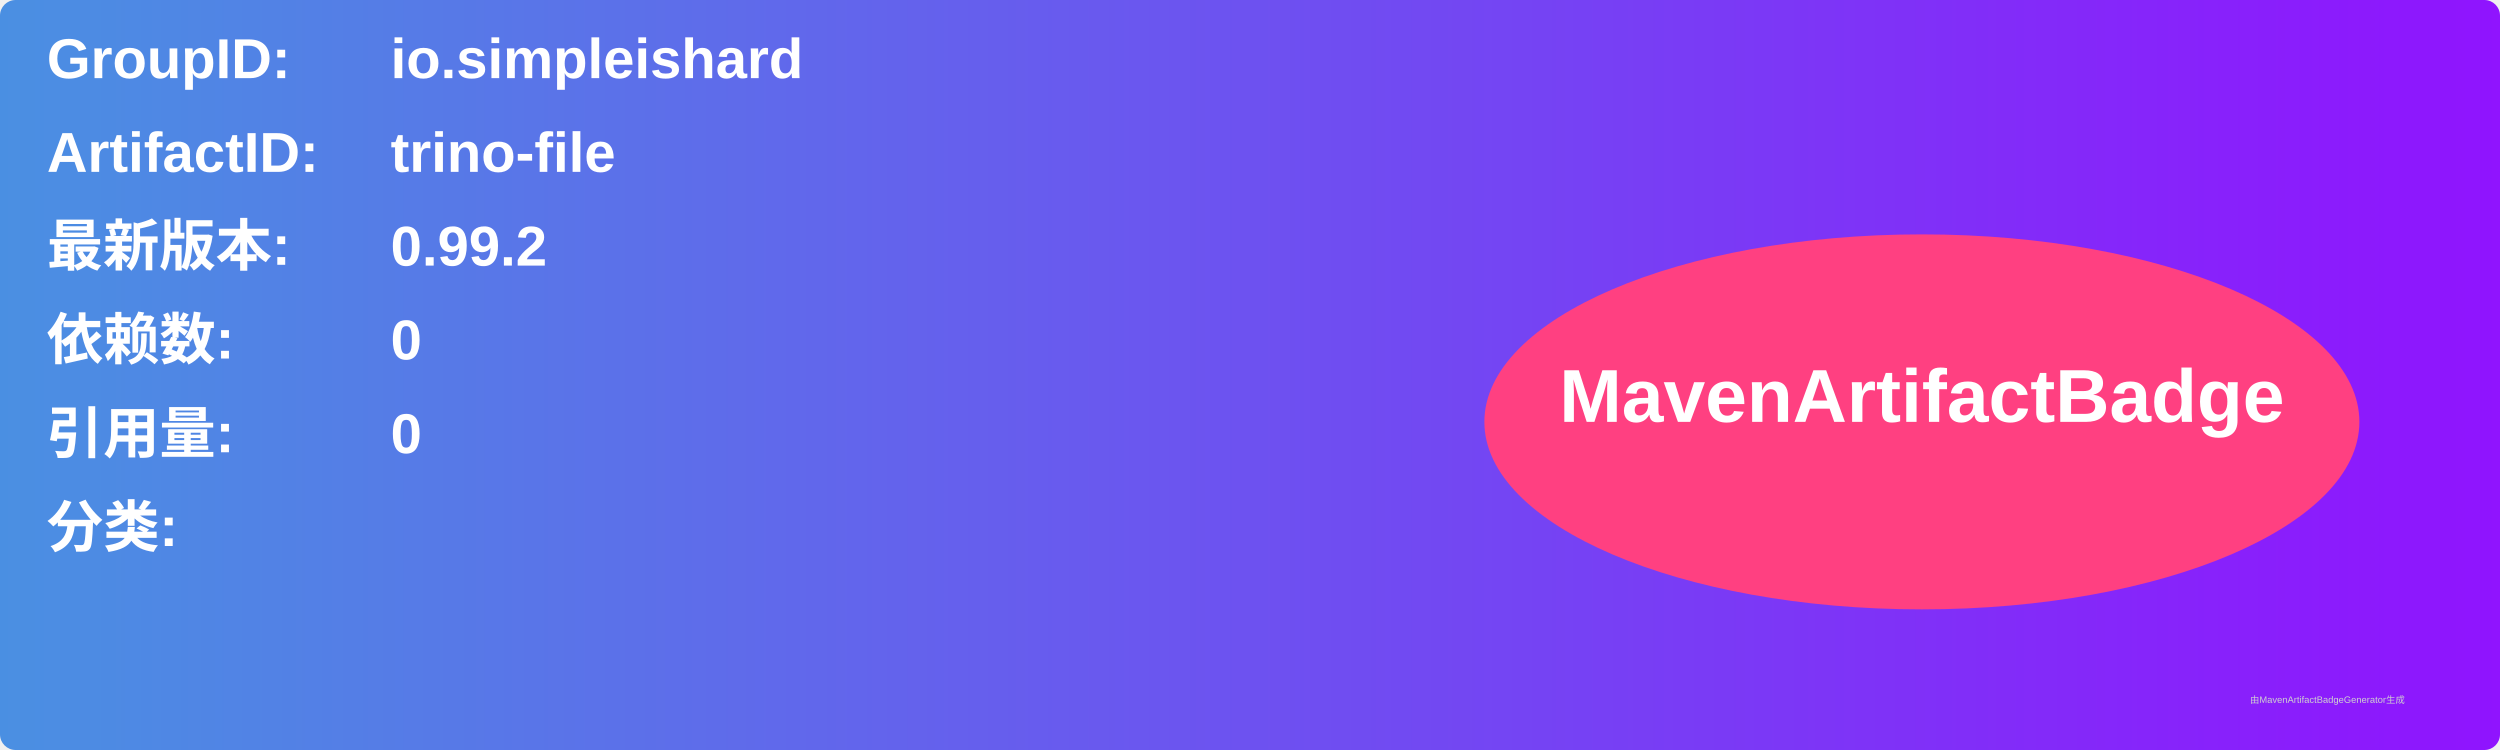
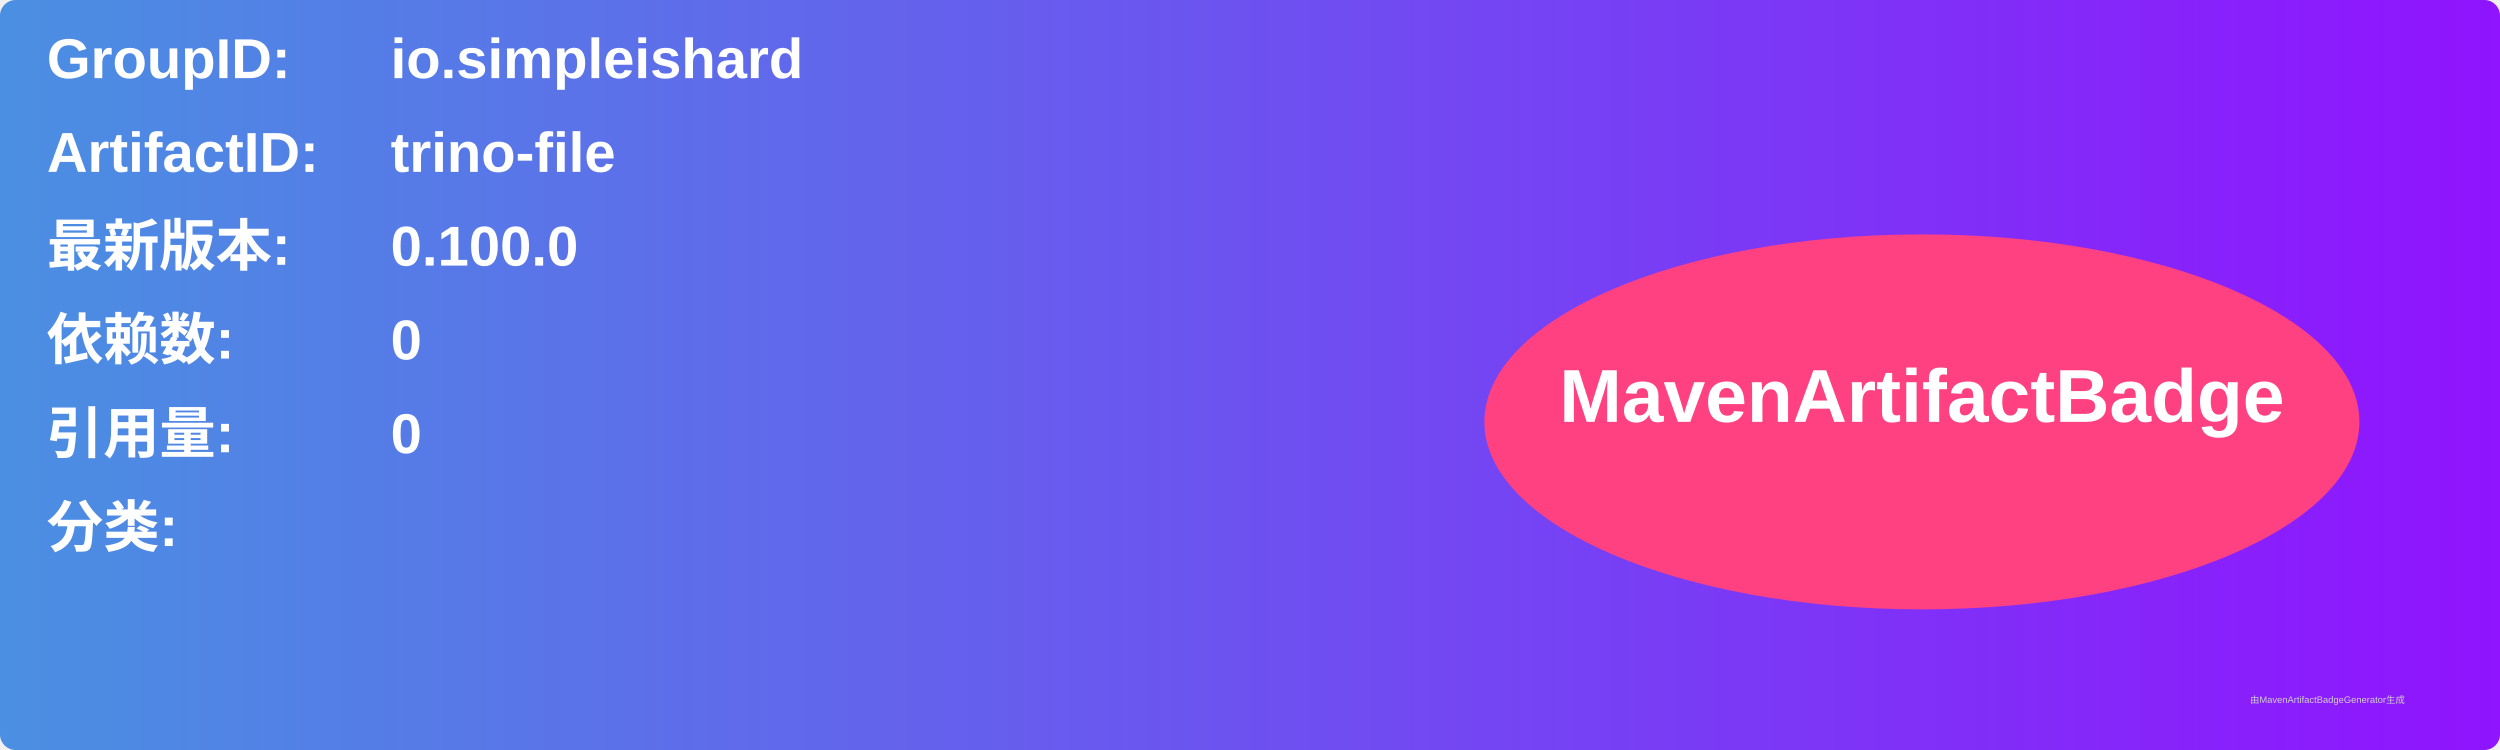
<svg xmlns="http://www.w3.org/2000/svg" width="800" height="240" viewBox="0 0 800 240">
  <linearGradient id="grad" x1="0%" y1="0%" x2="100%" y2="0%">
    <stop offset="0%" stop-color="#4a90e2" />
    <stop offset="100%" stop-color="#9013fe" />
  </linearGradient>
  <rect width="100%" height="100%" rx="5" ry="5" fill="url(#grad)" />
  <g transform="translate(15, 15)">
    <text x="0" y="10" font-family="Arial" font-size="18" fill="white" font-weight="bold" width="260">GroupID:</text>
    <text x="110" y="10" font-family="Arial" font-size="18" fill="white" font-weight="bold" width="460">io.simpleishard</text>
    <text x="0" y="40" font-family="Arial" font-size="18" fill="white" font-weight="bold" width="260">ArtifactID:</text>
    <text x="110" y="40" font-family="Arial" font-size="18" fill="white" font-weight="bold" width="460">trino-file</text>
    <text x="0" y="70" font-family="Arial" font-size="18" fill="white" font-weight="bold">最新版本:</text>
    <text x="110" y="70" font-family="Arial" font-size="18" fill="white" font-weight="bold">
-       <tspan font-weight="bold">0.99.2</tspan>
+       <tspan font-weight="bold">0.100.0</tspan>
    </text>
    <text x="0" y="100" font-family="Arial" font-size="18" fill="white" font-weight="bold">依赖数: </text>
    <text x="110" y="100" font-family="Arial" font-size="18" fill="white">
      <tspan font-weight="bold">0</tspan>
    </text>
    <text x="0" y="130" font-family="Arial" font-size="18" fill="white" font-weight="bold">引用量: </text>
    <text x="110" y="130" font-family="Arial" font-size="18" fill="white">
      <tspan font-weight="bold">0</tspan>
    </text>
    <text x="0" y="160" font-family="Arial" font-size="18" fill="white" font-weight="bold">分类:</text>
    <text x="10" y="190" font-family="Arial" font-size="10" fill="white">
      <tspan font-weight="bold" />
    </text>
    <ellipse cx="600" cy="120" rx="140" ry="60" fill="#ff4081" />
    <text x="600" y="120" text-anchor="middle" font-family="Arial" font-size="24" fill="white" font-weight="bold">MavenArtifactBadge</text>
  </g>
  <text x="720" y="225" font-family="Arial" font-size="3" fill="#d0d0d0">由MavenArtifactBadgeGenerator生成</text>
</svg>
